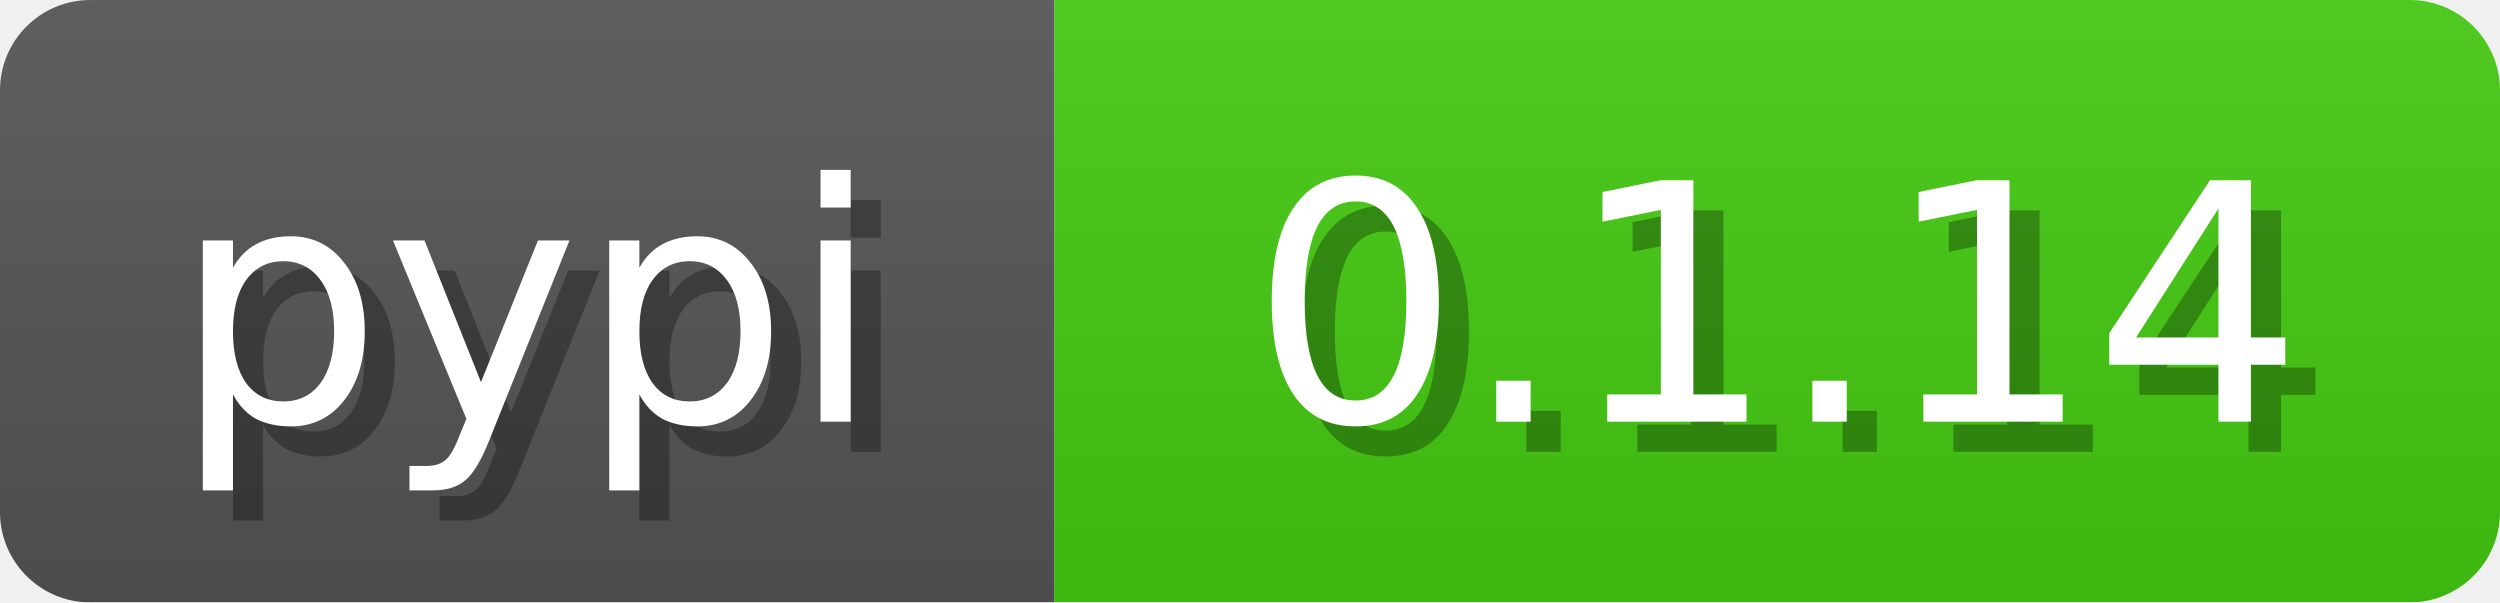
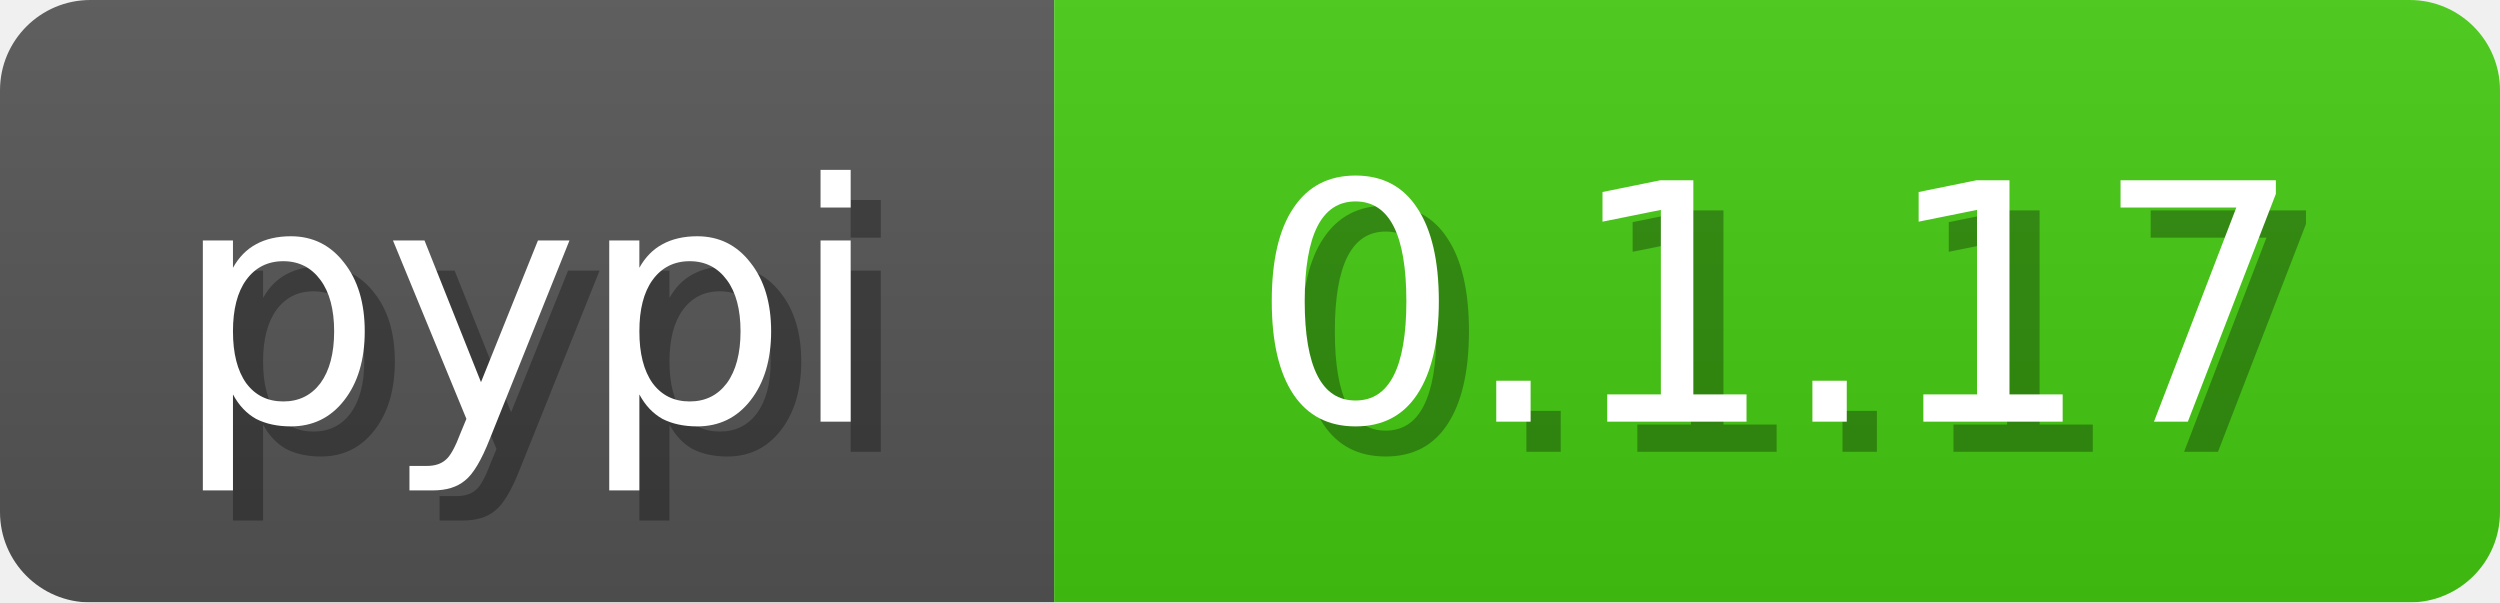
<svg xmlns="http://www.w3.org/2000/svg" width="83" height="20">
  <linearGradient id="b" x2="0" y2="100%">
    <stop offset="0" stop-color="#bbb" stop-opacity=".1" />
    <stop offset="1" stop-opacity=".1" />
  </linearGradient>
  <mask id="anybadge_3">
    <rect width="83" height="20" rx="3" fill="#fff" />
  </mask>
  <g mask="url(#anybadge_3)">
    <path fill="#555" d="M0 0h35v20H0z" />
    <path fill="#4c1" d="M35 0h48v20H35z" />
    <path fill="url(#b)" d="M0 0h83v20H0z" />
  </g>
  <g fill="#fff" text-anchor="middle" font-family="DejaVu Sans,Verdana,Geneva,sans-serif" font-size="11">
    <text x="18.5" y="15" fill="#010101" fill-opacity=".3">pypi</text>
    <text x="17.5" y="14">pypi</text>
  </g>
  <g fill="#fff" text-anchor="middle" font-family="DejaVu Sans,Verdana,Geneva,sans-serif" font-size="11">
-     <text x="60.0" y="15" fill="#010101" fill-opacity=".3">0.1.14</text>
-     <text x="59.0" y="14">0.1.14</text>
+     <text x="60.0" y="15" fill="#010101" fill-opacity=".3">0.1.17</text>
+     <text x="59.0" y="14">0.1.17</text>
  </g>
</svg>
